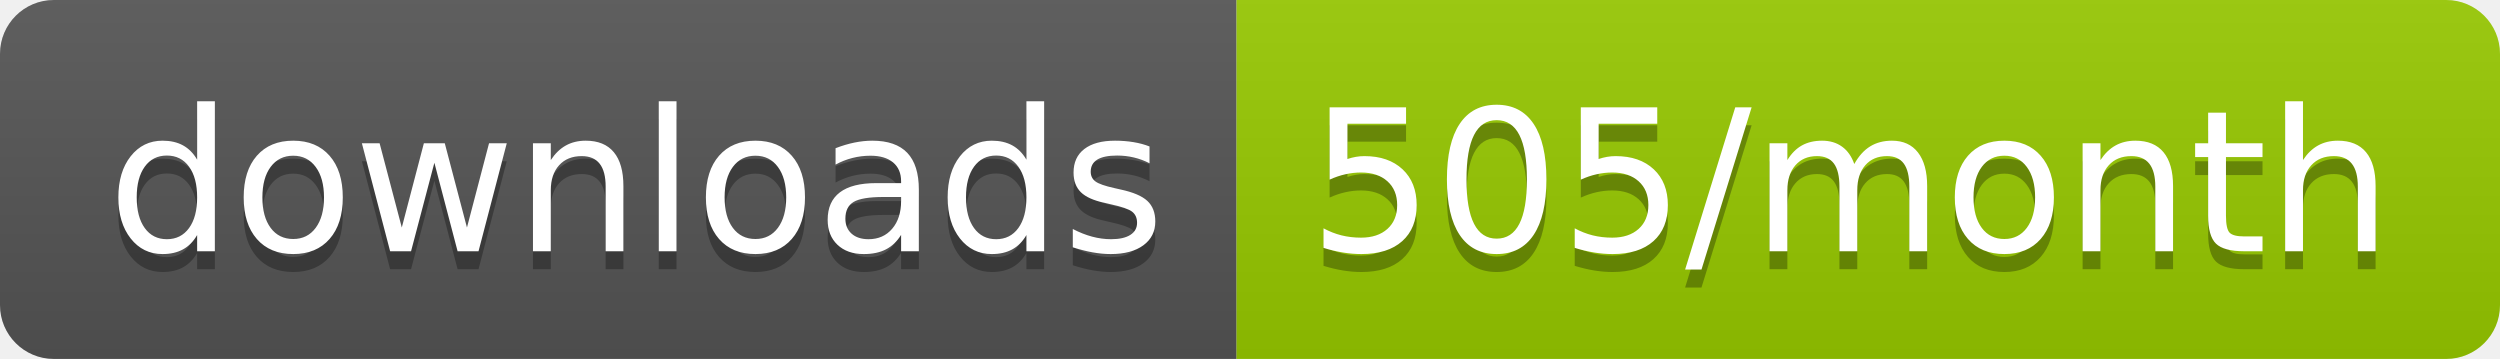
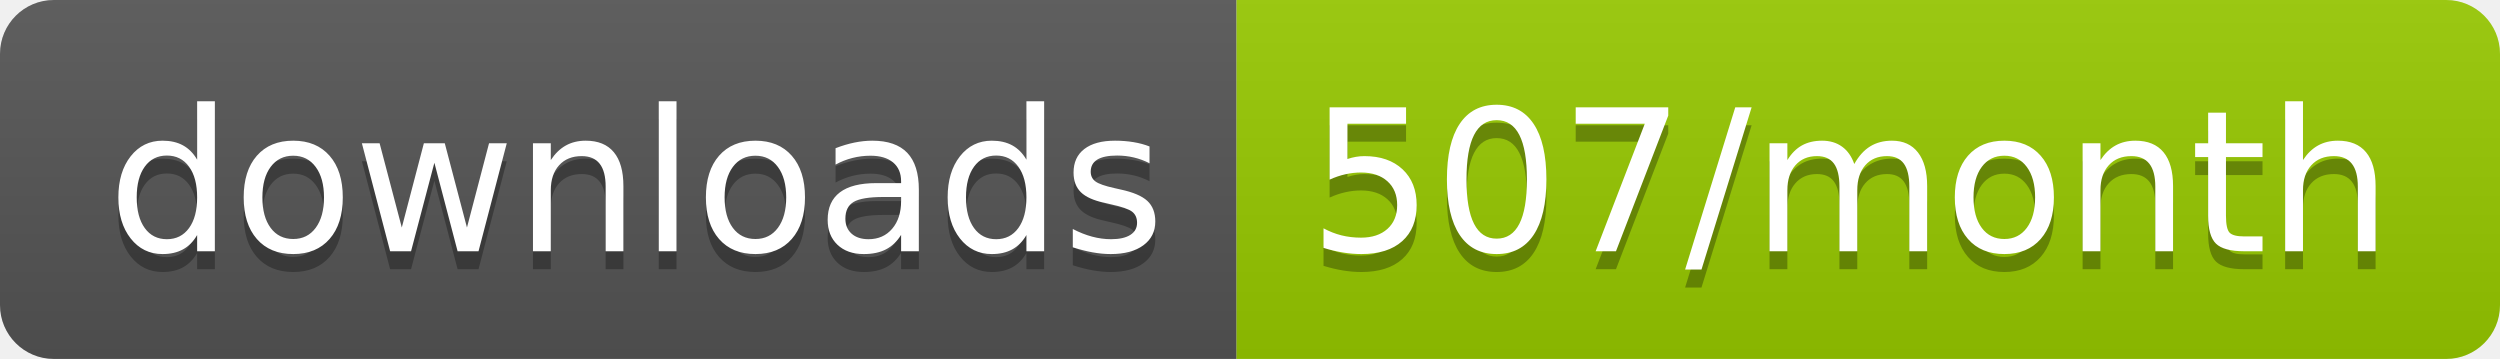
<svg xmlns="http://www.w3.org/2000/svg" width="139.3" height="20">
  <linearGradient id="smooth" x2="0" y2="100%">
    <stop offset="0" stop-color="#bbb" stop-opacity=".1" />
    <stop offset="1" stop-opacity=".1" />
  </linearGradient>
  <clipPath id="round">
    <rect width="139.3" height="20" rx="3" fill="#fff" />
  </clipPath>
  <g clip-path="url(#round)">
    <rect width="68.9" height="20" fill="#555" />
    <rect x="68.9" width="70.4" height="20" fill="#97CA00" />
    <rect width="139.3" height="20" fill="url(#smooth)" />
  </g>
  <g fill="#fff" text-anchor="middle" font-family="DejaVu Sans,Verdana,Geneva,sans-serif" font-size="110">
    <text x="354.5" y="150" fill="#010101" fill-opacity=".3" transform="scale(0.1)" textLength="589.0" lengthAdjust="spacing">downloads</text>
    <text x="354.5" y="140" transform="scale(0.1)" textLength="589.0" lengthAdjust="spacing">downloads</text>
-     <text x="1031.0" y="150" fill="#010101" fill-opacity=".3" transform="scale(0.1)" textLength="604.0" lengthAdjust="spacing">505/month</text>
-     <text x="1031.0" y="140" transform="scale(0.1)" textLength="604.0" lengthAdjust="spacing">505/month</text>
+     <text x="1031.0" y="150" fill="#010101" fill-opacity=".3" transform="scale(0.1)" textLength="604.0" lengthAdjust="spacing">507/month</text>
+     <text x="1031.0" y="140" transform="scale(0.1)" textLength="604.0" lengthAdjust="spacing">507/month</text>
  </g>
</svg>
